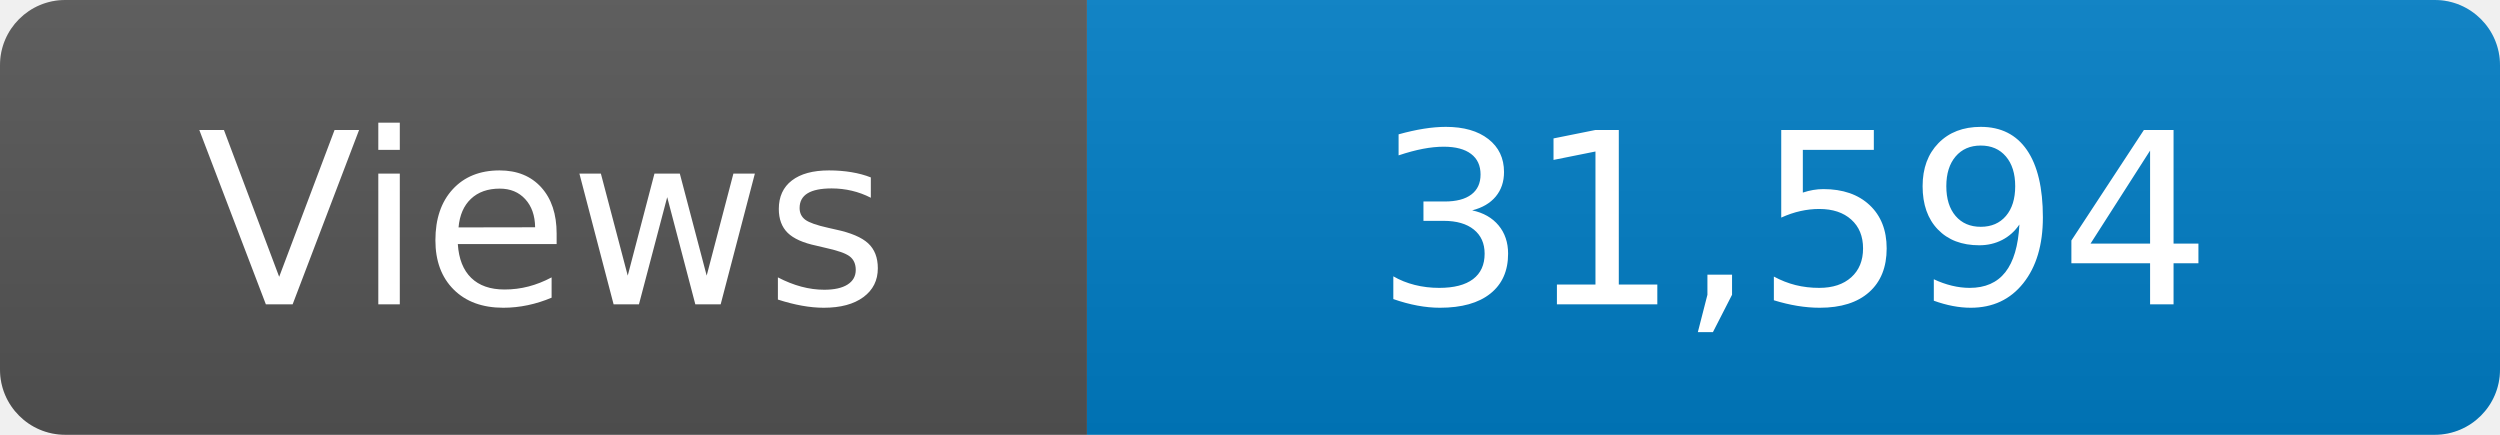
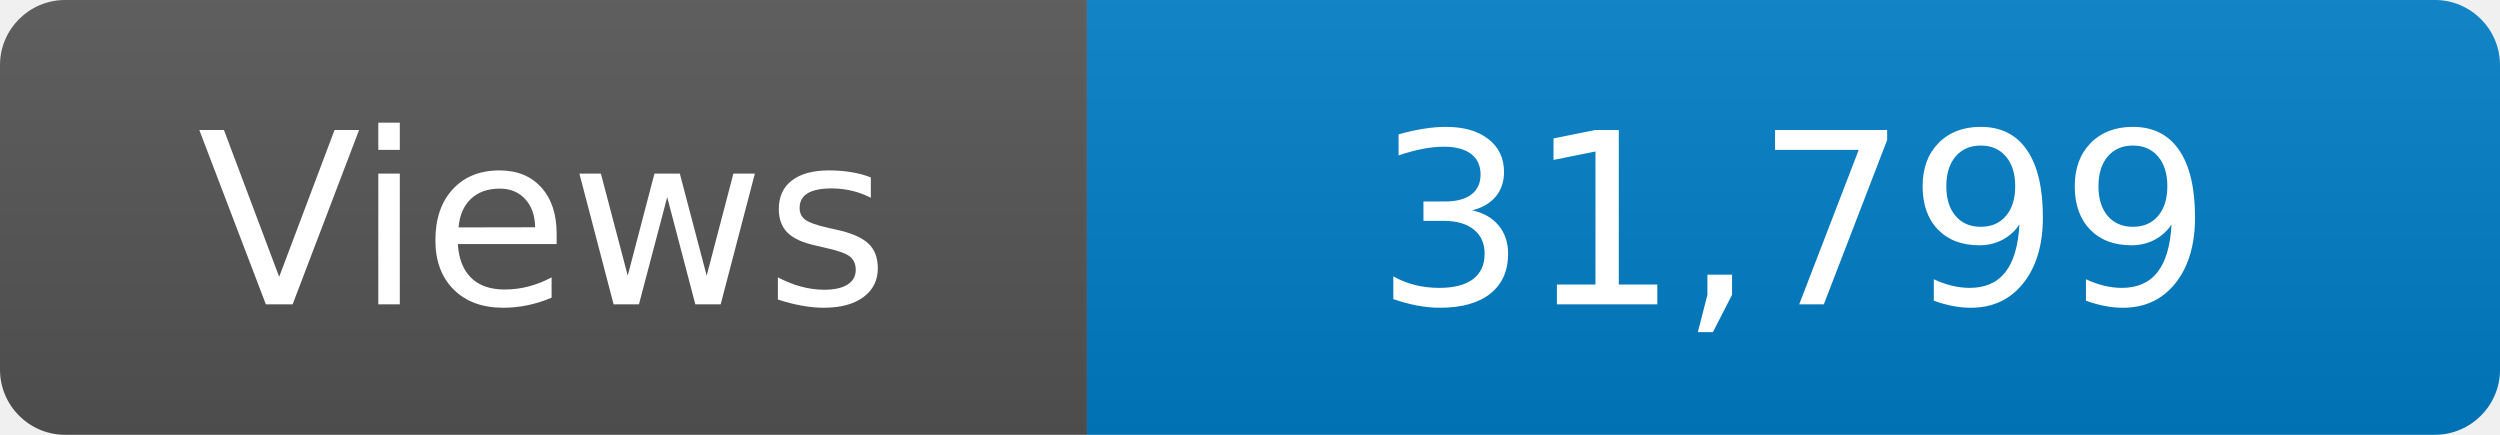
<svg xmlns="http://www.w3.org/2000/svg" width="115" height="20" role="img" aria-label="Maintained?: yes">
  <linearGradient id="s" x2="0" y2="100%">
    <stop offset="0" stop-color="#bbb" stop-opacity=".1" />
    <stop offset="1" stop-opacity=".1" />
  </linearGradient>
  <clipPath id="r">
    <rect width="115" height="20" rx="3" fill="#fff" />
  </clipPath>
  <g clip-path="url(#r)">
    <rect width="50" height="20" fill="#555" />
    <rect x="50" width="160" height="20" fill="#007ec6" />
    <rect width="115" height="20" fill="url(#s)" />
  </g>
  <g fill="#fff" text-anchor="middle" font-family="Verdana,Geneva,DejaVu Sans,sans-serif" font-size="110">
    <text x="250" y="140" transform="scale(.1)" fill="#fff">Views</text>
-     <text x="825" y="140" transform="scale(.1)" fill="#fff">31,594</text>
+     <text x="825" y="140" transform="scale(.1)" fill="#fff">31,799</text>
  </g>
</svg>
